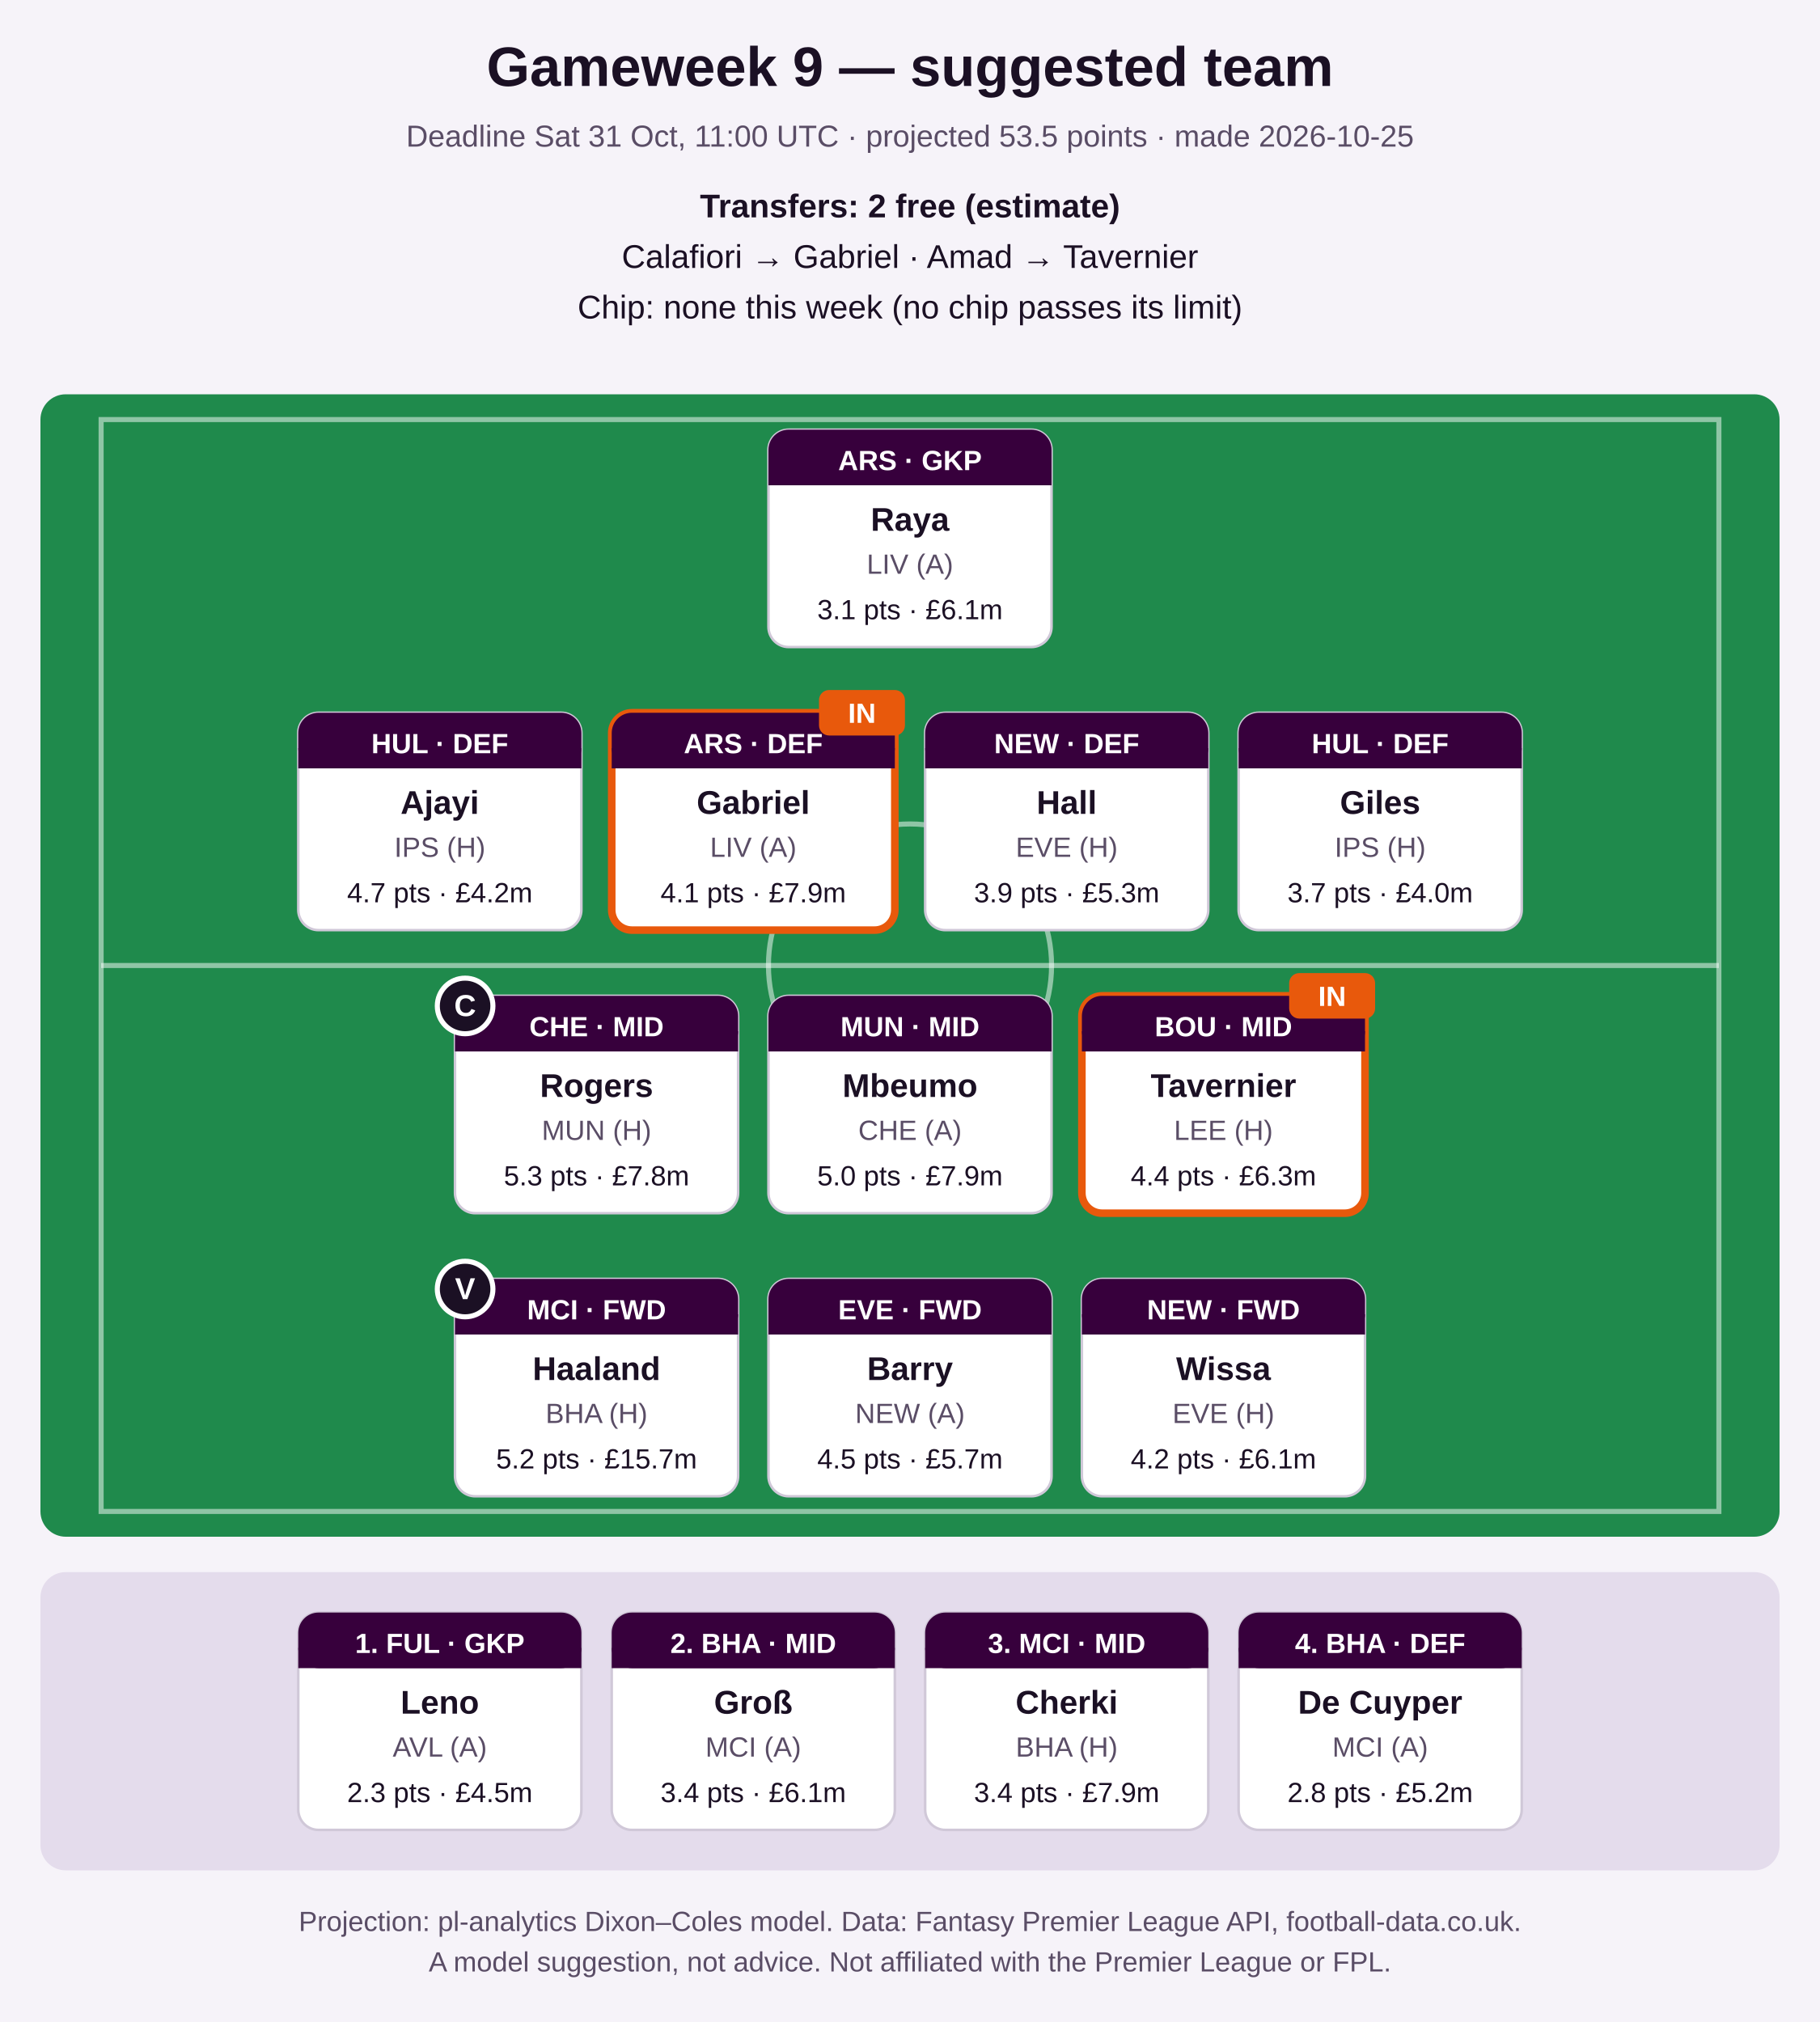
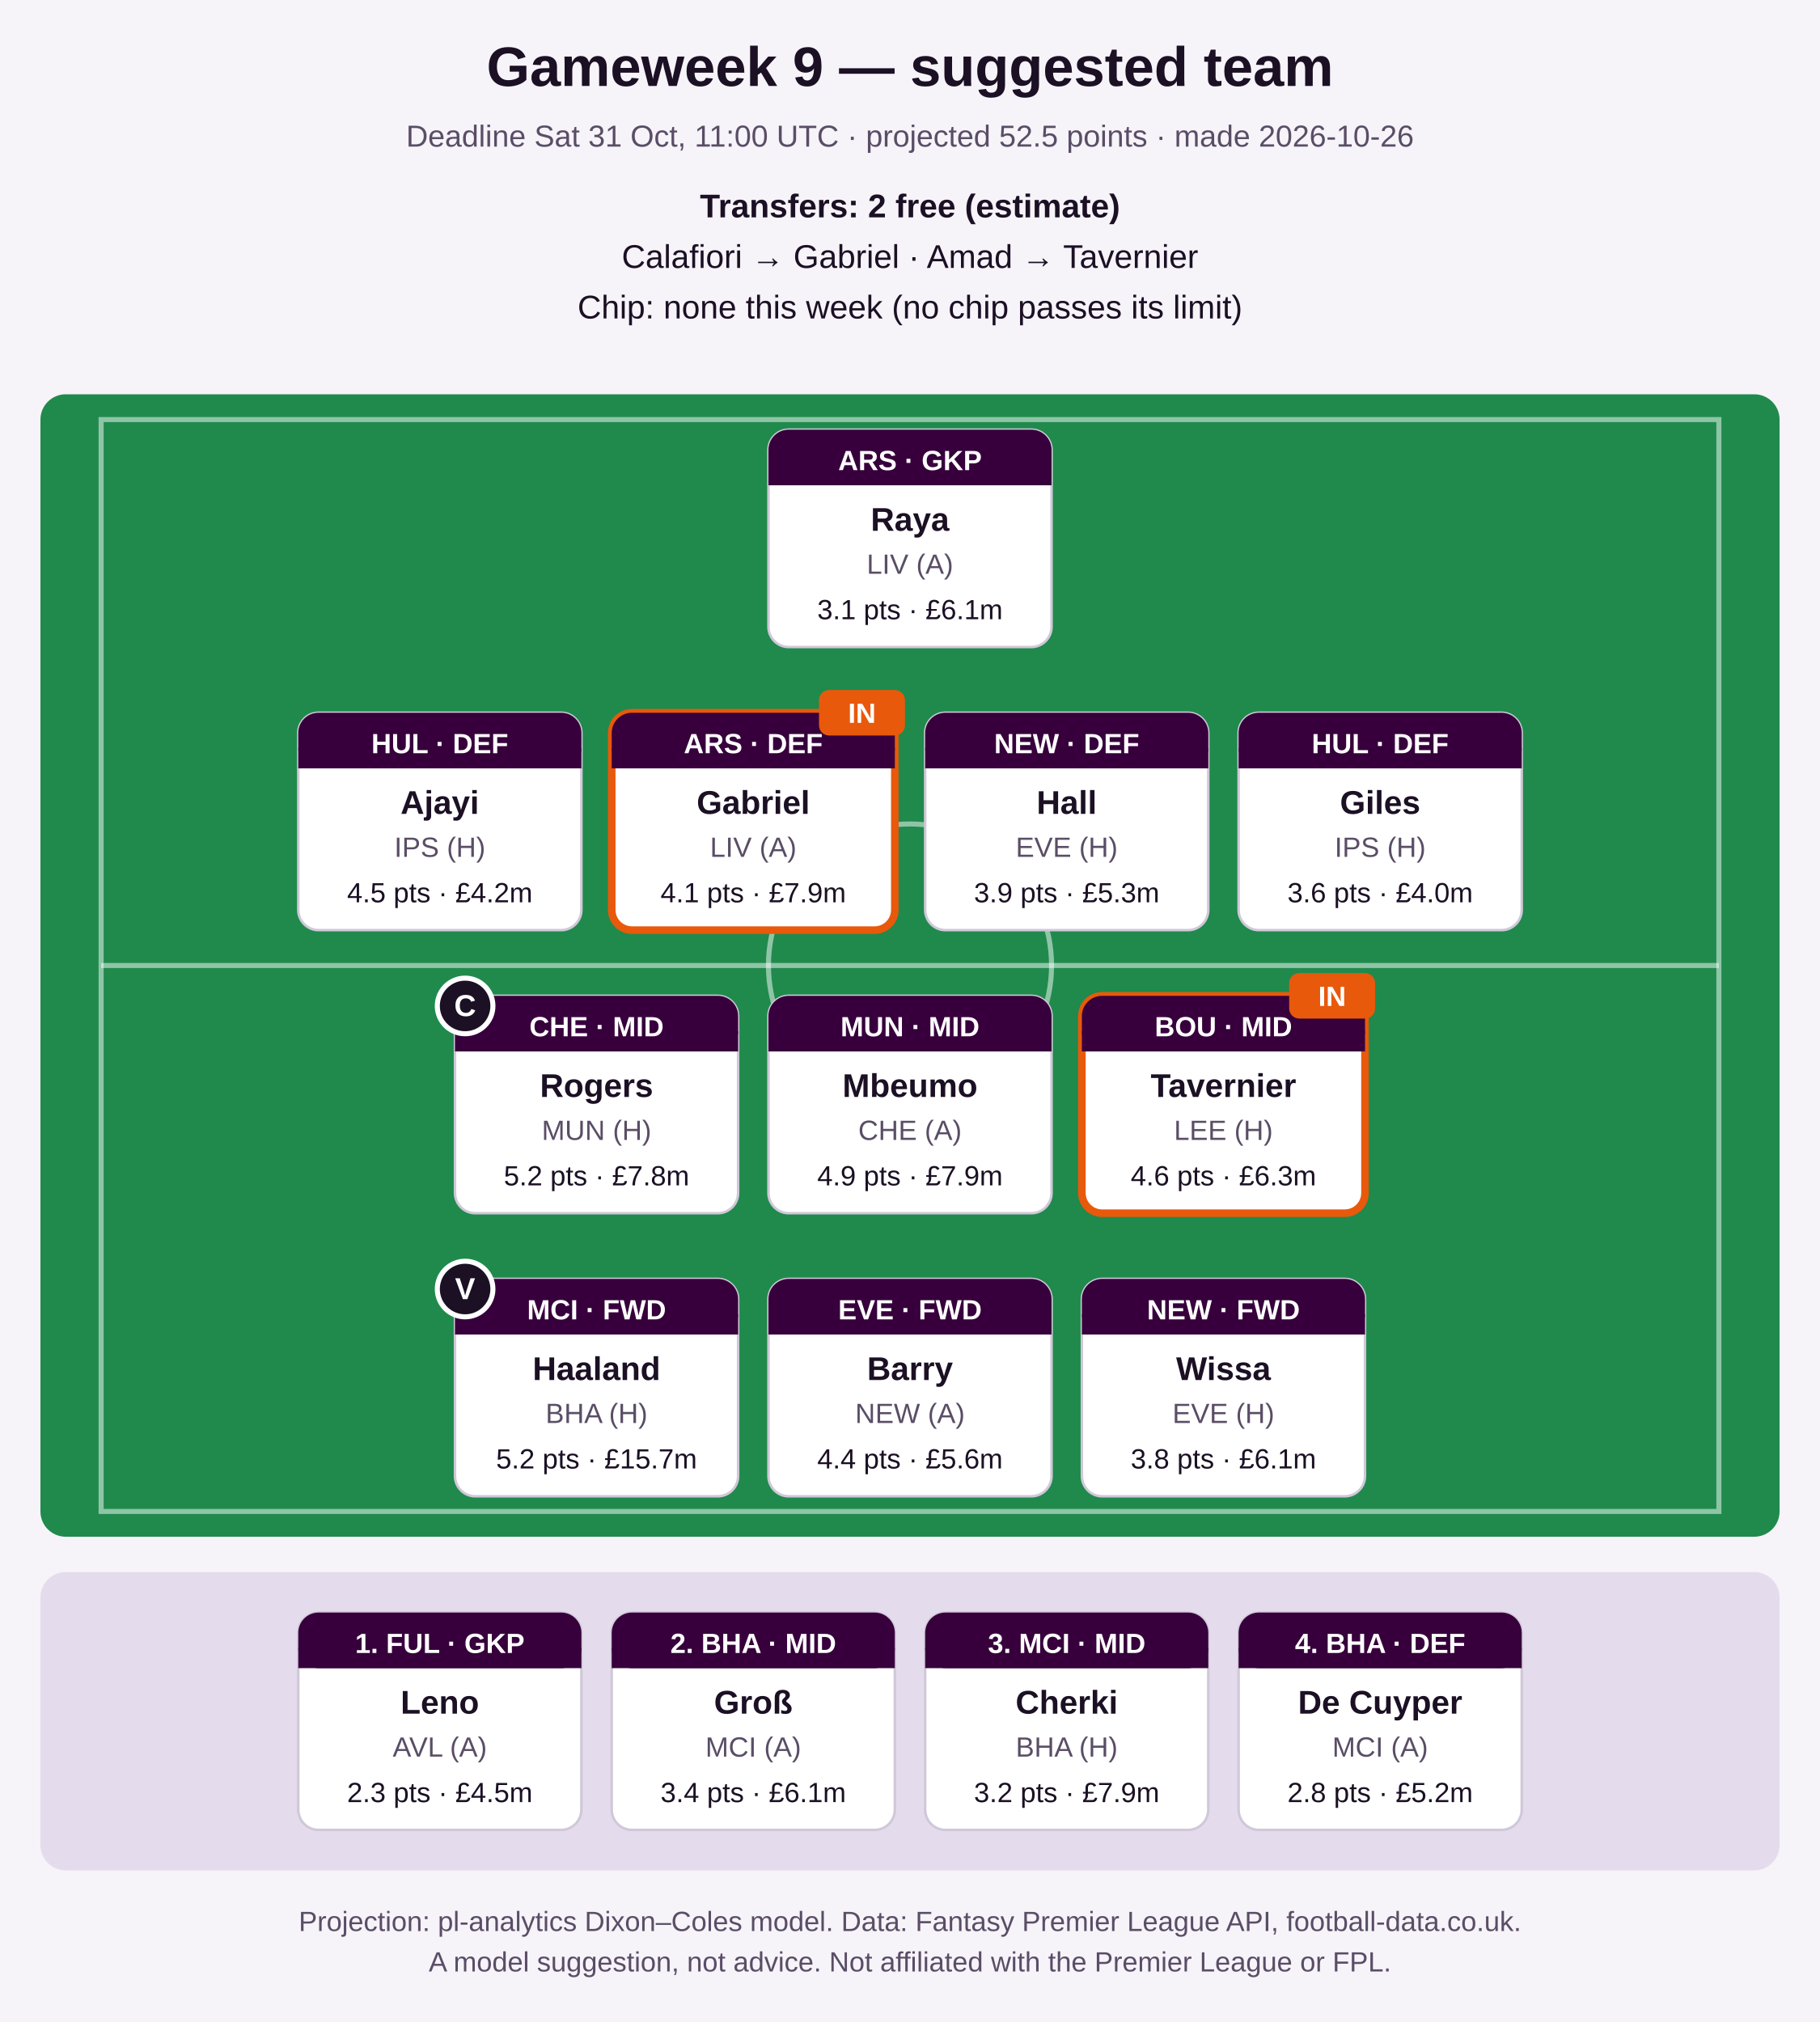
<svg xmlns="http://www.w3.org/2000/svg" width="720" height="800" viewBox="0 0 720 800" role="img" aria-label="Suggested FPL team">
  <rect width="720" height="800" fill="#f6f3f9" />
  <text x="360.0" y="34" font-family="Segoe UI, Arial, sans-serif" font-size="22" font-weight="bold" fill="#1b1024" text-anchor="middle">Gameweek 9 — suggested team</text>
-   <text x="360.0" y="58" font-family="Segoe UI, Arial, sans-serif" font-size="12" font-weight="normal" fill="#5a4d66" text-anchor="middle">Deadline Sat 31 Oct, 11:00 UTC · projected 53.5 points · made 2026-10-25</text>
+   <text x="360.0" y="58" font-family="Segoe UI, Arial, sans-serif" font-size="12" font-weight="normal" fill="#5a4d66" text-anchor="middle">Deadline Sat 31 Oct, 11:00 UTC · projected 52.5 points · made 2026-10-26</text>
  <text x="360.0" y="86" font-family="Segoe UI, Arial, sans-serif" font-size="13" font-weight="bold" fill="#1b1024" text-anchor="middle">Transfers: 2 free (estimate)</text>
  <text x="360.0" y="106" font-family="Segoe UI, Arial, sans-serif" font-size="13" font-weight="normal" fill="#1b1024" text-anchor="middle">Calafiori → Gabriel   ·   Amad → Tavernier</text>
  <text x="360.0" y="126" font-family="Segoe UI, Arial, sans-serif" font-size="13" font-weight="normal" fill="#1b1024" text-anchor="middle">Chip: none this week (no chip passes its limit)</text>
  <rect x="16" y="156" width="688" height="452" rx="10" fill="#1f8a4c" />
  <rect x="40" y="166" width="640" height="432" fill="none" stroke="#ffffff" stroke-opacity="0.5" stroke-width="2" />
  <line x1="40" y1="382.0" x2="680" y2="382.0" stroke="#ffffff" stroke-opacity="0.5" stroke-width="2" />
  <circle cx="360.0" cy="382.0" r="56" fill="none" stroke="#ffffff" stroke-opacity="0.5" stroke-width="2" />
  <rect x="304.0" y="170" width="112" height="86" rx="8" fill="#ffffff" stroke="#d0c8d8" stroke-width="1" />
  <rect x="304.0" y="170" width="112" height="22" rx="8" fill="#37003c" />
  <rect x="304.0" y="184" width="112" height="8" fill="#37003c" />
  <text x="360.0" y="186" font-family="Segoe UI, Arial, sans-serif" font-size="11" font-weight="bold" fill="#ffffff" text-anchor="middle">ARS · GKP</text>
  <text x="360.0" y="210" font-family="Segoe UI, Arial, sans-serif" font-size="13" font-weight="bold" fill="#1b1024" text-anchor="middle">Raya</text>
  <text x="360.0" y="227" font-family="Segoe UI, Arial, sans-serif" font-size="11" font-weight="normal" fill="#5a4d66" text-anchor="middle">LIV (A)</text>
  <text x="360.0" y="245" font-family="Segoe UI, Arial, sans-serif" font-size="11" font-weight="normal" fill="#1b1024" text-anchor="middle">3.1 pts · £6.1m</text>
  <rect x="118.0" y="282" width="112" height="86" rx="8" fill="#ffffff" stroke="#d0c8d8" stroke-width="1" />
  <rect x="118.0" y="282" width="112" height="22" rx="8" fill="#37003c" />
  <rect x="118.0" y="296" width="112" height="8" fill="#37003c" />
  <text x="174.0" y="298" font-family="Segoe UI, Arial, sans-serif" font-size="11" font-weight="bold" fill="#ffffff" text-anchor="middle">HUL · DEF</text>
  <text x="174.0" y="322" font-family="Segoe UI, Arial, sans-serif" font-size="13" font-weight="bold" fill="#1b1024" text-anchor="middle">Ajayi</text>
  <text x="174.0" y="339" font-family="Segoe UI, Arial, sans-serif" font-size="11" font-weight="normal" fill="#5a4d66" text-anchor="middle">IPS (H)</text>
-   <text x="174.0" y="357" font-family="Segoe UI, Arial, sans-serif" font-size="11" font-weight="normal" fill="#1b1024" text-anchor="middle">4.7 pts · £4.2m</text>
+   <text x="174.0" y="357" font-family="Segoe UI, Arial, sans-serif" font-size="11" font-weight="normal" fill="#1b1024" text-anchor="middle">4.5 pts · £4.2m</text>
  <rect x="242.0" y="282" width="112" height="86" rx="8" fill="#ffffff" stroke="#e8590c" stroke-width="3" />
  <rect x="242.0" y="282" width="112" height="22" rx="8" fill="#37003c" />
  <rect x="242.0" y="296" width="112" height="8" fill="#37003c" />
  <text x="298.0" y="298" font-family="Segoe UI, Arial, sans-serif" font-size="11" font-weight="bold" fill="#ffffff" text-anchor="middle">ARS · DEF</text>
  <text x="298.0" y="322" font-family="Segoe UI, Arial, sans-serif" font-size="13" font-weight="bold" fill="#1b1024" text-anchor="middle">Gabriel</text>
  <text x="298.0" y="339" font-family="Segoe UI, Arial, sans-serif" font-size="11" font-weight="normal" fill="#5a4d66" text-anchor="middle">LIV (A)</text>
  <text x="298.0" y="357" font-family="Segoe UI, Arial, sans-serif" font-size="11" font-weight="normal" fill="#1b1024" text-anchor="middle">4.1 pts · £7.9m</text>
  <rect x="324.0" y="273" width="34" height="18" rx="4" fill="#e8590c" />
  <text x="341.0" y="286" font-family="Segoe UI, Arial, sans-serif" font-size="11" font-weight="bold" fill="#ffffff" text-anchor="middle">IN</text>
  <rect x="366.0" y="282" width="112" height="86" rx="8" fill="#ffffff" stroke="#d0c8d8" stroke-width="1" />
  <rect x="366.0" y="282" width="112" height="22" rx="8" fill="#37003c" />
  <rect x="366.0" y="296" width="112" height="8" fill="#37003c" />
  <text x="422.0" y="298" font-family="Segoe UI, Arial, sans-serif" font-size="11" font-weight="bold" fill="#ffffff" text-anchor="middle">NEW · DEF</text>
  <text x="422.0" y="322" font-family="Segoe UI, Arial, sans-serif" font-size="13" font-weight="bold" fill="#1b1024" text-anchor="middle">Hall</text>
  <text x="422.0" y="339" font-family="Segoe UI, Arial, sans-serif" font-size="11" font-weight="normal" fill="#5a4d66" text-anchor="middle">EVE (H)</text>
  <text x="422.0" y="357" font-family="Segoe UI, Arial, sans-serif" font-size="11" font-weight="normal" fill="#1b1024" text-anchor="middle">3.9 pts · £5.3m</text>
  <rect x="490.0" y="282" width="112" height="86" rx="8" fill="#ffffff" stroke="#d0c8d8" stroke-width="1" />
  <rect x="490.0" y="282" width="112" height="22" rx="8" fill="#37003c" />
  <rect x="490.0" y="296" width="112" height="8" fill="#37003c" />
  <text x="546.0" y="298" font-family="Segoe UI, Arial, sans-serif" font-size="11" font-weight="bold" fill="#ffffff" text-anchor="middle">HUL · DEF</text>
  <text x="546.0" y="322" font-family="Segoe UI, Arial, sans-serif" font-size="13" font-weight="bold" fill="#1b1024" text-anchor="middle">Giles</text>
  <text x="546.0" y="339" font-family="Segoe UI, Arial, sans-serif" font-size="11" font-weight="normal" fill="#5a4d66" text-anchor="middle">IPS (H)</text>
-   <text x="546.0" y="357" font-family="Segoe UI, Arial, sans-serif" font-size="11" font-weight="normal" fill="#1b1024" text-anchor="middle">3.7 pts · £4.0m</text>
+   <text x="546.0" y="357" font-family="Segoe UI, Arial, sans-serif" font-size="11" font-weight="normal" fill="#1b1024" text-anchor="middle">3.6 pts · £4.0m</text>
  <rect x="180.0" y="394" width="112" height="86" rx="8" fill="#ffffff" stroke="#d0c8d8" stroke-width="1" />
  <rect x="180.0" y="394" width="112" height="22" rx="8" fill="#37003c" />
  <rect x="180.0" y="408" width="112" height="8" fill="#37003c" />
  <text x="236.0" y="410" font-family="Segoe UI, Arial, sans-serif" font-size="11" font-weight="bold" fill="#ffffff" text-anchor="middle">CHE · MID</text>
  <text x="236.0" y="434" font-family="Segoe UI, Arial, sans-serif" font-size="13" font-weight="bold" fill="#1b1024" text-anchor="middle">Rogers</text>
  <text x="236.0" y="451" font-family="Segoe UI, Arial, sans-serif" font-size="11" font-weight="normal" fill="#5a4d66" text-anchor="middle">MUN (H)</text>
-   <text x="236.0" y="469" font-family="Segoe UI, Arial, sans-serif" font-size="11" font-weight="normal" fill="#1b1024" text-anchor="middle">5.3 pts · £7.8m</text>
+   <text x="236.0" y="469" font-family="Segoe UI, Arial, sans-serif" font-size="11" font-weight="normal" fill="#1b1024" text-anchor="middle">5.2 pts · £7.8m</text>
  <circle cx="184.0" cy="398" r="11" fill="#1b1024" stroke="#ffffff" stroke-width="2" />
  <text x="184.0" y="402" font-family="Segoe UI, Arial, sans-serif" font-size="12" font-weight="bold" fill="#ffffff" text-anchor="middle">C</text>
  <rect x="304.0" y="394" width="112" height="86" rx="8" fill="#ffffff" stroke="#d0c8d8" stroke-width="1" />
  <rect x="304.0" y="394" width="112" height="22" rx="8" fill="#37003c" />
  <rect x="304.0" y="408" width="112" height="8" fill="#37003c" />
  <text x="360.0" y="410" font-family="Segoe UI, Arial, sans-serif" font-size="11" font-weight="bold" fill="#ffffff" text-anchor="middle">MUN · MID</text>
  <text x="360.0" y="434" font-family="Segoe UI, Arial, sans-serif" font-size="13" font-weight="bold" fill="#1b1024" text-anchor="middle">Mbeumo</text>
  <text x="360.0" y="451" font-family="Segoe UI, Arial, sans-serif" font-size="11" font-weight="normal" fill="#5a4d66" text-anchor="middle">CHE (A)</text>
-   <text x="360.0" y="469" font-family="Segoe UI, Arial, sans-serif" font-size="11" font-weight="normal" fill="#1b1024" text-anchor="middle">5.0 pts · £7.9m</text>
+   <text x="360.0" y="469" font-family="Segoe UI, Arial, sans-serif" font-size="11" font-weight="normal" fill="#1b1024" text-anchor="middle">4.9 pts · £7.9m</text>
  <rect x="428.0" y="394" width="112" height="86" rx="8" fill="#ffffff" stroke="#e8590c" stroke-width="3" />
  <rect x="428.0" y="394" width="112" height="22" rx="8" fill="#37003c" />
  <rect x="428.0" y="408" width="112" height="8" fill="#37003c" />
  <text x="484.0" y="410" font-family="Segoe UI, Arial, sans-serif" font-size="11" font-weight="bold" fill="#ffffff" text-anchor="middle">BOU · MID</text>
  <text x="484.0" y="434" font-family="Segoe UI, Arial, sans-serif" font-size="13" font-weight="bold" fill="#1b1024" text-anchor="middle">Tavernier</text>
  <text x="484.0" y="451" font-family="Segoe UI, Arial, sans-serif" font-size="11" font-weight="normal" fill="#5a4d66" text-anchor="middle">LEE (H)</text>
-   <text x="484.0" y="469" font-family="Segoe UI, Arial, sans-serif" font-size="11" font-weight="normal" fill="#1b1024" text-anchor="middle">4.4 pts · £6.3m</text>
+   <text x="484.0" y="469" font-family="Segoe UI, Arial, sans-serif" font-size="11" font-weight="normal" fill="#1b1024" text-anchor="middle">4.6 pts · £6.3m</text>
  <rect x="510.0" y="385" width="34" height="18" rx="4" fill="#e8590c" />
  <text x="527.0" y="398" font-family="Segoe UI, Arial, sans-serif" font-size="11" font-weight="bold" fill="#ffffff" text-anchor="middle">IN</text>
  <rect x="180.0" y="506" width="112" height="86" rx="8" fill="#ffffff" stroke="#d0c8d8" stroke-width="1" />
  <rect x="180.0" y="506" width="112" height="22" rx="8" fill="#37003c" />
  <rect x="180.0" y="520" width="112" height="8" fill="#37003c" />
  <text x="236.0" y="522" font-family="Segoe UI, Arial, sans-serif" font-size="11" font-weight="bold" fill="#ffffff" text-anchor="middle">MCI · FWD</text>
  <text x="236.0" y="546" font-family="Segoe UI, Arial, sans-serif" font-size="13" font-weight="bold" fill="#1b1024" text-anchor="middle">Haaland</text>
  <text x="236.0" y="563" font-family="Segoe UI, Arial, sans-serif" font-size="11" font-weight="normal" fill="#5a4d66" text-anchor="middle">BHA (H)</text>
  <text x="236.0" y="581" font-family="Segoe UI, Arial, sans-serif" font-size="11" font-weight="normal" fill="#1b1024" text-anchor="middle">5.2 pts · £15.7m</text>
  <circle cx="184.0" cy="510" r="11" fill="#1b1024" stroke="#ffffff" stroke-width="2" />
  <text x="184.0" y="514" font-family="Segoe UI, Arial, sans-serif" font-size="12" font-weight="bold" fill="#ffffff" text-anchor="middle">V</text>
  <rect x="304.0" y="506" width="112" height="86" rx="8" fill="#ffffff" stroke="#d0c8d8" stroke-width="1" />
  <rect x="304.0" y="506" width="112" height="22" rx="8" fill="#37003c" />
  <rect x="304.0" y="520" width="112" height="8" fill="#37003c" />
  <text x="360.0" y="522" font-family="Segoe UI, Arial, sans-serif" font-size="11" font-weight="bold" fill="#ffffff" text-anchor="middle">EVE · FWD</text>
  <text x="360.0" y="546" font-family="Segoe UI, Arial, sans-serif" font-size="13" font-weight="bold" fill="#1b1024" text-anchor="middle">Barry</text>
  <text x="360.0" y="563" font-family="Segoe UI, Arial, sans-serif" font-size="11" font-weight="normal" fill="#5a4d66" text-anchor="middle">NEW (A)</text>
-   <text x="360.0" y="581" font-family="Segoe UI, Arial, sans-serif" font-size="11" font-weight="normal" fill="#1b1024" text-anchor="middle">4.5 pts · £5.7m</text>
+   <text x="360.0" y="581" font-family="Segoe UI, Arial, sans-serif" font-size="11" font-weight="normal" fill="#1b1024" text-anchor="middle">4.4 pts · £5.6m</text>
  <rect x="428.0" y="506" width="112" height="86" rx="8" fill="#ffffff" stroke="#d0c8d8" stroke-width="1" />
  <rect x="428.0" y="506" width="112" height="22" rx="8" fill="#37003c" />
  <rect x="428.0" y="520" width="112" height="8" fill="#37003c" />
  <text x="484.0" y="522" font-family="Segoe UI, Arial, sans-serif" font-size="11" font-weight="bold" fill="#ffffff" text-anchor="middle">NEW · FWD</text>
  <text x="484.0" y="546" font-family="Segoe UI, Arial, sans-serif" font-size="13" font-weight="bold" fill="#1b1024" text-anchor="middle">Wissa</text>
  <text x="484.0" y="563" font-family="Segoe UI, Arial, sans-serif" font-size="11" font-weight="normal" fill="#5a4d66" text-anchor="middle">EVE (H)</text>
-   <text x="484.0" y="581" font-family="Segoe UI, Arial, sans-serif" font-size="11" font-weight="normal" fill="#1b1024" text-anchor="middle">4.2 pts · £6.1m</text>
+   <text x="484.0" y="581" font-family="Segoe UI, Arial, sans-serif" font-size="11" font-weight="normal" fill="#1b1024" text-anchor="middle">3.8 pts · £6.1m</text>
  <rect x="16" y="622" width="688" height="118" rx="10" fill="#e4dcec" />
  <rect x="118.0" y="638" width="112" height="86" rx="8" fill="#ffffff" stroke="#d0c8d8" stroke-width="1" />
  <rect x="118.0" y="638" width="112" height="22" rx="8" fill="#37003c" />
  <rect x="118.0" y="652" width="112" height="8" fill="#37003c" />
  <text x="174.0" y="654" font-family="Segoe UI, Arial, sans-serif" font-size="11" font-weight="bold" fill="#ffffff" text-anchor="middle">1. FUL · GKP</text>
  <text x="174.0" y="678" font-family="Segoe UI, Arial, sans-serif" font-size="13" font-weight="bold" fill="#1b1024" text-anchor="middle">Leno</text>
  <text x="174.0" y="695" font-family="Segoe UI, Arial, sans-serif" font-size="11" font-weight="normal" fill="#5a4d66" text-anchor="middle">AVL (A)</text>
  <text x="174.0" y="713" font-family="Segoe UI, Arial, sans-serif" font-size="11" font-weight="normal" fill="#1b1024" text-anchor="middle">2.3 pts · £4.5m</text>
  <rect x="242.0" y="638" width="112" height="86" rx="8" fill="#ffffff" stroke="#d0c8d8" stroke-width="1" />
  <rect x="242.0" y="638" width="112" height="22" rx="8" fill="#37003c" />
  <rect x="242.0" y="652" width="112" height="8" fill="#37003c" />
  <text x="298.0" y="654" font-family="Segoe UI, Arial, sans-serif" font-size="11" font-weight="bold" fill="#ffffff" text-anchor="middle">2. BHA · MID</text>
  <text x="298.0" y="678" font-family="Segoe UI, Arial, sans-serif" font-size="13" font-weight="bold" fill="#1b1024" text-anchor="middle">Groß</text>
  <text x="298.0" y="695" font-family="Segoe UI, Arial, sans-serif" font-size="11" font-weight="normal" fill="#5a4d66" text-anchor="middle">MCI (A)</text>
  <text x="298.0" y="713" font-family="Segoe UI, Arial, sans-serif" font-size="11" font-weight="normal" fill="#1b1024" text-anchor="middle">3.4 pts · £6.1m</text>
  <rect x="366.0" y="638" width="112" height="86" rx="8" fill="#ffffff" stroke="#d0c8d8" stroke-width="1" />
  <rect x="366.0" y="638" width="112" height="22" rx="8" fill="#37003c" />
  <rect x="366.0" y="652" width="112" height="8" fill="#37003c" />
  <text x="422.0" y="654" font-family="Segoe UI, Arial, sans-serif" font-size="11" font-weight="bold" fill="#ffffff" text-anchor="middle">3. MCI · MID</text>
  <text x="422.0" y="678" font-family="Segoe UI, Arial, sans-serif" font-size="13" font-weight="bold" fill="#1b1024" text-anchor="middle">Cherki</text>
  <text x="422.0" y="695" font-family="Segoe UI, Arial, sans-serif" font-size="11" font-weight="normal" fill="#5a4d66" text-anchor="middle">BHA (H)</text>
-   <text x="422.0" y="713" font-family="Segoe UI, Arial, sans-serif" font-size="11" font-weight="normal" fill="#1b1024" text-anchor="middle">3.4 pts · £7.9m</text>
+   <text x="422.0" y="713" font-family="Segoe UI, Arial, sans-serif" font-size="11" font-weight="normal" fill="#1b1024" text-anchor="middle">3.2 pts · £7.9m</text>
  <rect x="490.0" y="638" width="112" height="86" rx="8" fill="#ffffff" stroke="#d0c8d8" stroke-width="1" />
  <rect x="490.0" y="638" width="112" height="22" rx="8" fill="#37003c" />
  <rect x="490.0" y="652" width="112" height="8" fill="#37003c" />
  <text x="546.0" y="654" font-family="Segoe UI, Arial, sans-serif" font-size="11" font-weight="bold" fill="#ffffff" text-anchor="middle">4. BHA · DEF</text>
  <text x="546.0" y="678" font-family="Segoe UI, Arial, sans-serif" font-size="13" font-weight="bold" fill="#1b1024" text-anchor="middle">De Cuyper</text>
  <text x="546.0" y="695" font-family="Segoe UI, Arial, sans-serif" font-size="11" font-weight="normal" fill="#5a4d66" text-anchor="middle">MCI (A)</text>
  <text x="546.0" y="713" font-family="Segoe UI, Arial, sans-serif" font-size="11" font-weight="normal" fill="#1b1024" text-anchor="middle">2.8 pts · £5.2m</text>
  <text x="360.0" y="764" font-family="Segoe UI, Arial, sans-serif" font-size="11" font-weight="normal" fill="#5a4d66" text-anchor="middle">Projection: pl-analytics Dixon–Coles model. Data: Fantasy Premier League API, football-data.co.uk.</text>
  <text x="360.0" y="780" font-family="Segoe UI, Arial, sans-serif" font-size="11" font-weight="normal" fill="#5a4d66" text-anchor="middle">A model suggestion, not advice. Not affiliated with the Premier League or FPL.</text>
</svg>
